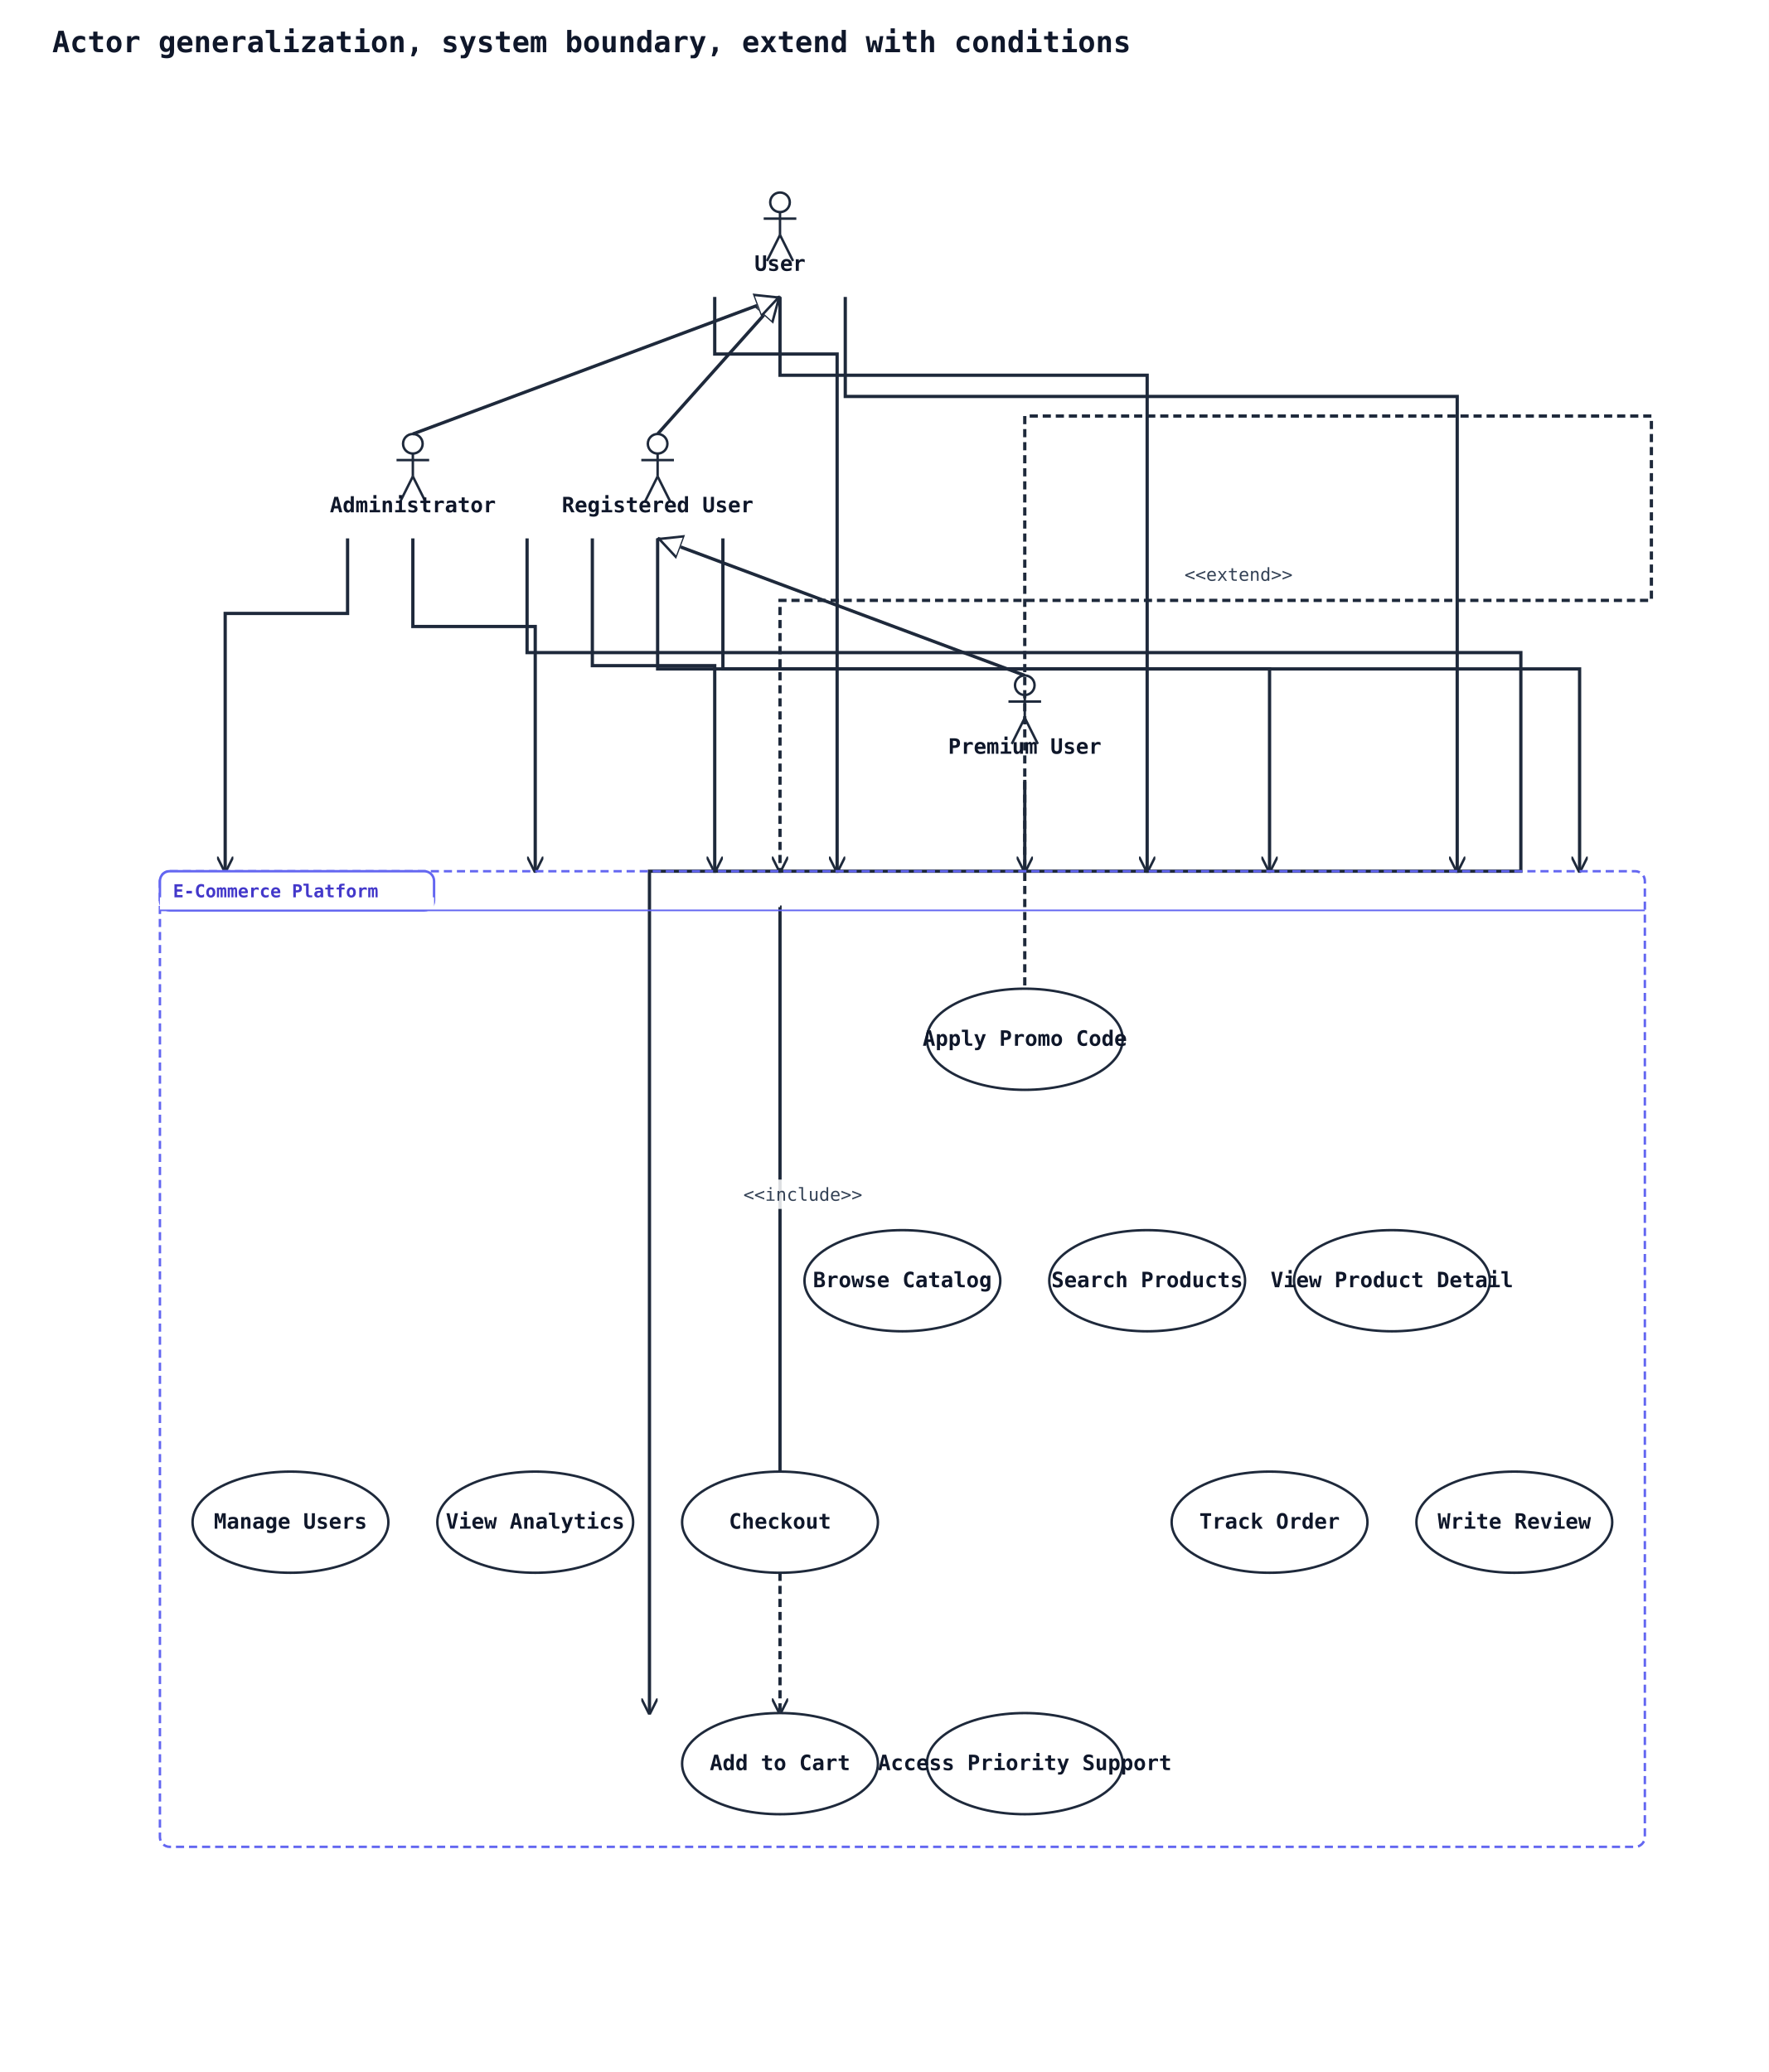
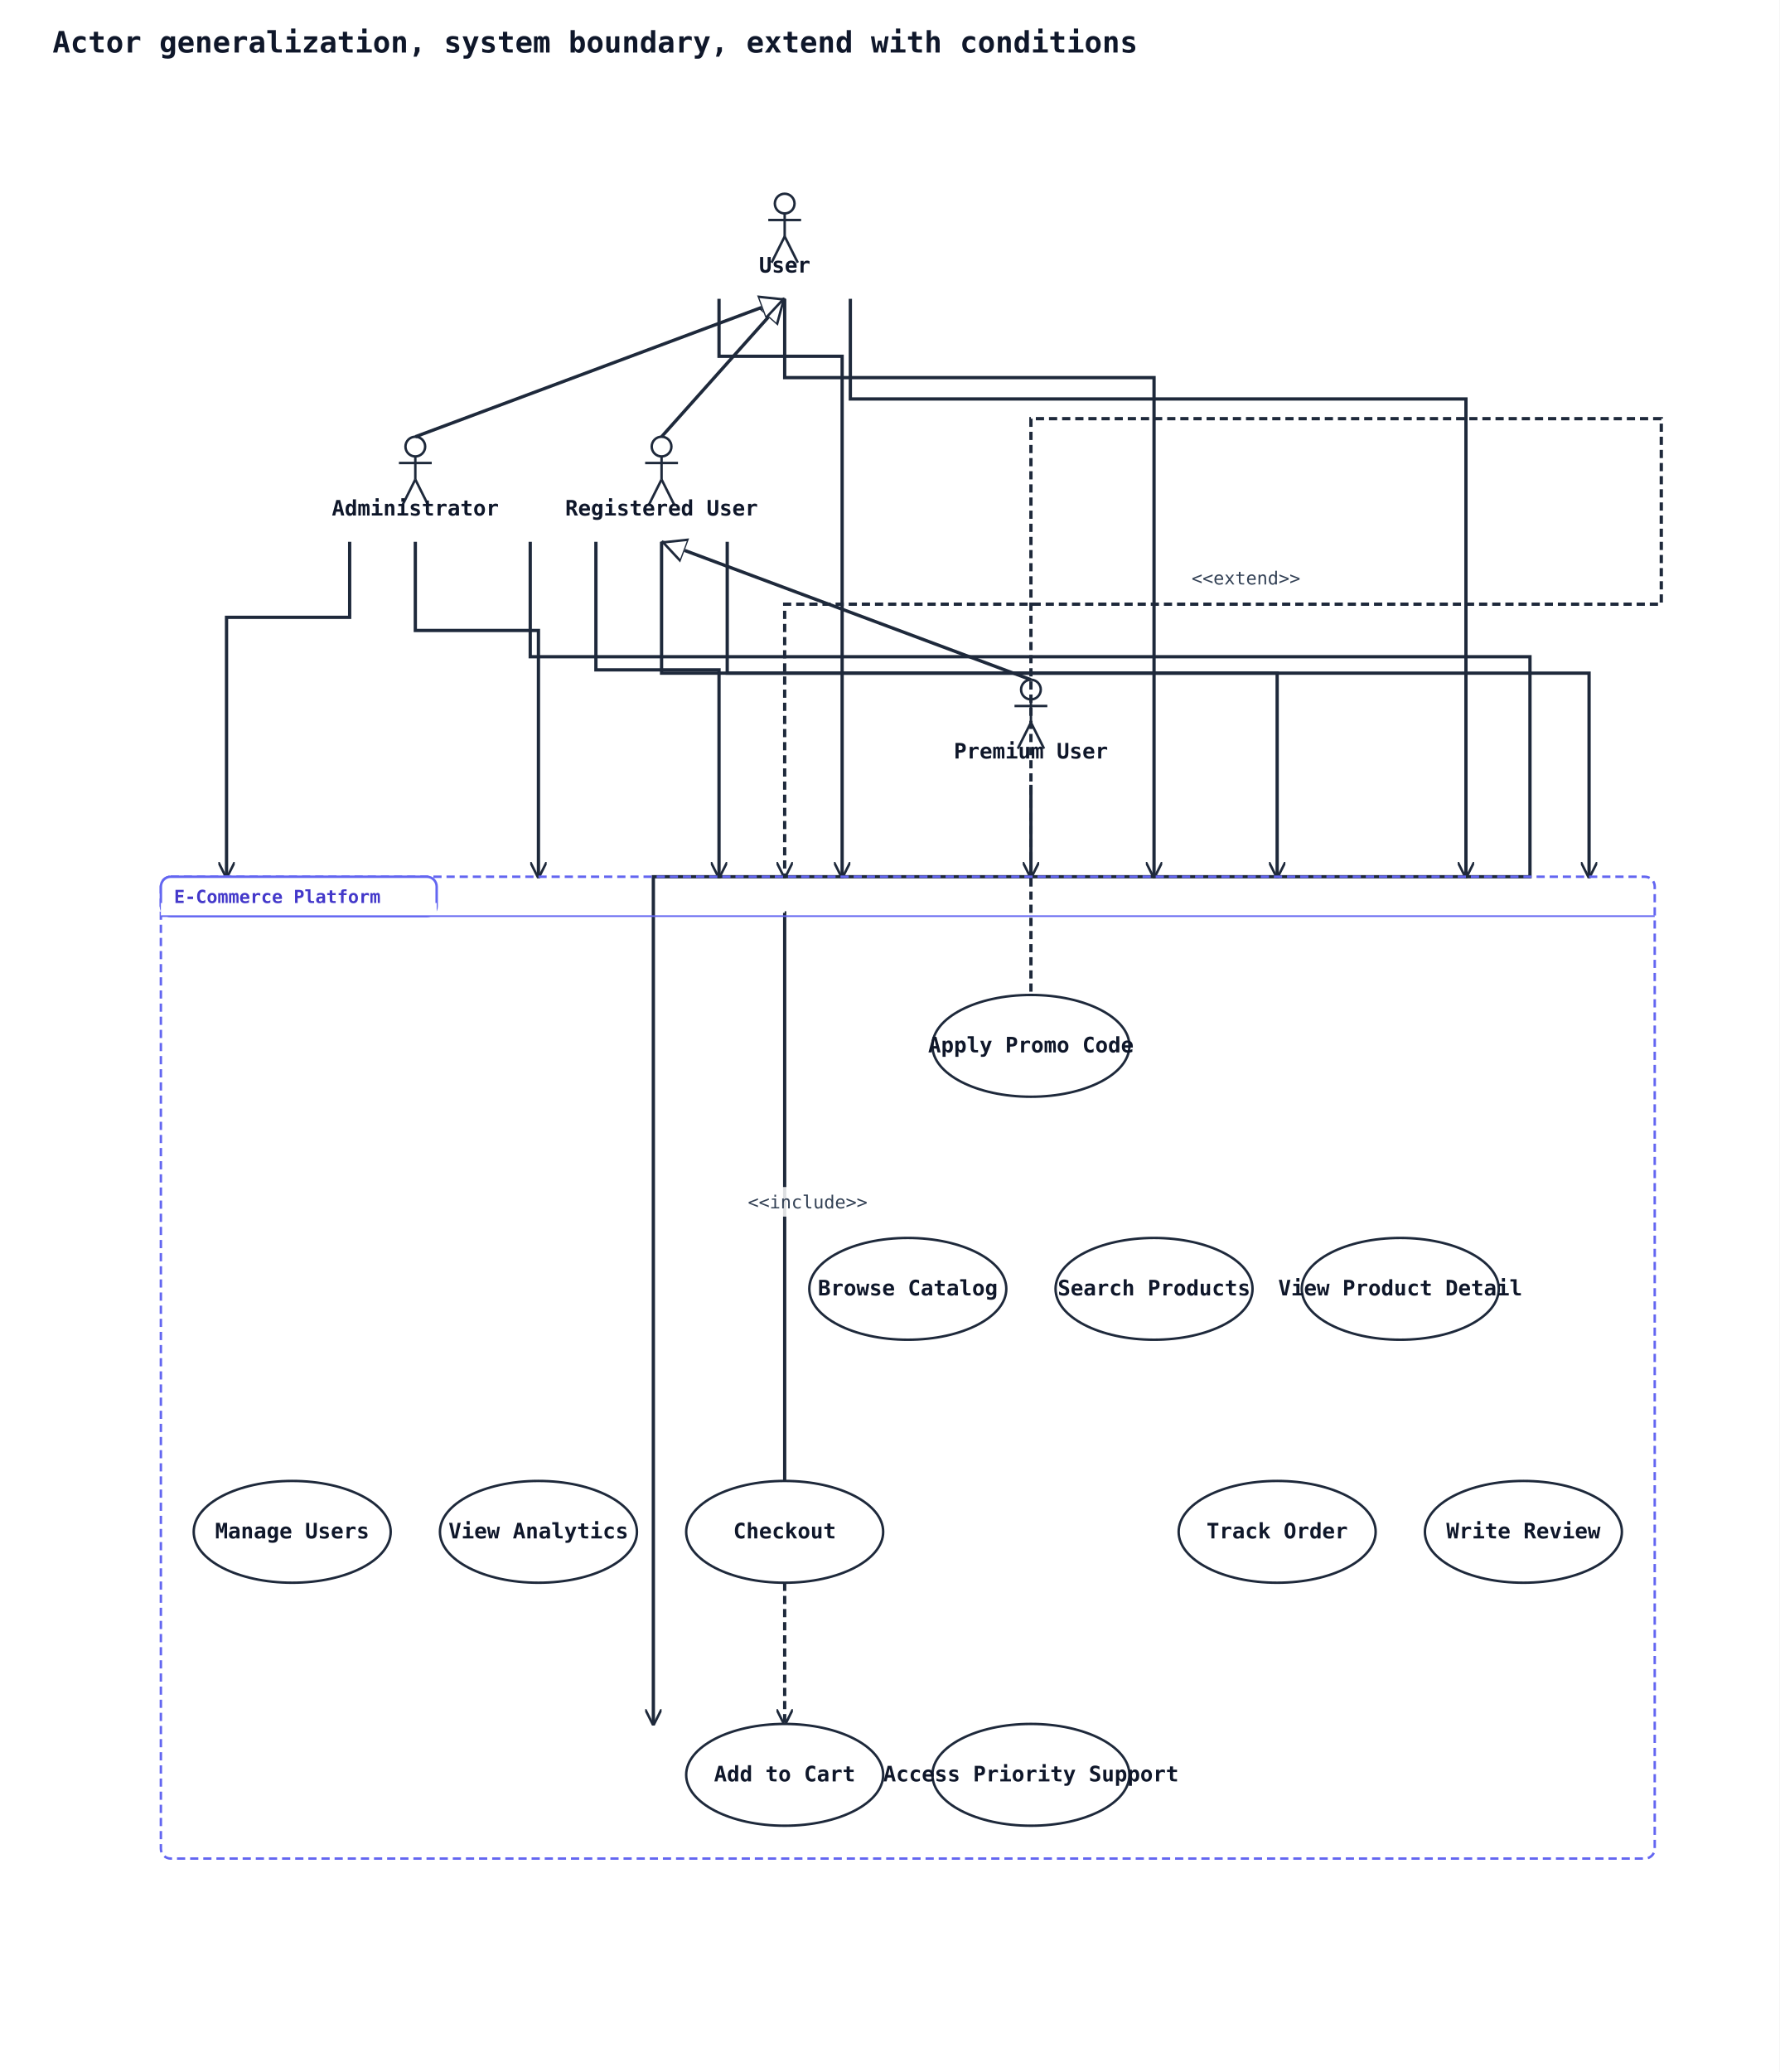
- <svg xmlns="http://www.w3.org/2000/svg" width="1084" height="1270" viewBox="0 0 1084 1270" data-orientation="TopToBottom">
+ <svg xmlns="http://www.w3.org/2000/svg" width="1084" height="1262" viewBox="0 0 1084 1262" data-orientation="TopToBottom">
  <rect width="100%" height="100%" fill="#ffffff" />
  <defs>
    <marker id="arrow-open" viewBox="0 0 10 10" refX="9" refY="5" markerWidth="10" markerHeight="10" markerUnits="userSpaceOnUse" orient="auto-start-reverse">
      <path d="M0,0 L10,5 L0,10" fill="none" stroke="#1e293b" stroke-width="1.5" />
    </marker>
    <marker id="arrow-triangle" viewBox="0 0 16 16" refX="15" refY="8" markerWidth="16" markerHeight="16" markerUnits="userSpaceOnUse" orient="auto-start-reverse">
      <polygon points="0,1 14,8 0,15" fill="#ffffff" stroke="#1e293b" stroke-width="1.5" fill-rule="nonzero" />
    </marker>
    <marker id="arrow-diamond-filled" viewBox="0 0 14 10" refX="13" refY="5" markerWidth="14" markerHeight="10" markerUnits="userSpaceOnUse" orient="auto-start-reverse">
      <path d="M0,5 L7,0 L14,5 L7,10 z" fill="#1e293b" stroke="#1e293b" stroke-width="1" />
    </marker>
    <marker id="arrow-diamond-open" viewBox="0 0 14 10" refX="13" refY="5" markerWidth="14" markerHeight="10" markerUnits="userSpaceOnUse" orient="auto-start-reverse">
      <path d="M0,5 L7,0 L14,5 L7,10 z" fill="#ffffff" stroke="#1e293b" stroke-width="1" />
    </marker>
  </defs>
  <defs>
    <marker id="arrow-triangle-filled" viewBox="0 0 12 12" refX="11" refY="6" markerWidth="12" markerHeight="12" markerUnits="userSpaceOnUse" orient="auto-start-reverse">
      <polygon points="0,0 12,6 0,12" fill="#1e293b" stroke="#1e293b" stroke-width="1.5" />
    </marker>
    <marker id="arrow-box-filled" viewBox="0 0 12 12" refX="11" refY="6" markerWidth="12" markerHeight="12" markerUnits="userSpaceOnUse" orient="auto-start-reverse">
      <rect x="2" y="2" width="8" height="8" fill="#1e293b" stroke="#1e293b" stroke-width="1.5" />
    </marker>
    <marker id="arrow-plus" viewBox="0 0 12 12" refX="11" refY="6" markerWidth="12" markerHeight="12" markerUnits="userSpaceOnUse" orient="auto-start-reverse">
      <path d="M6,1 L6,11 M1,6 L11,6" fill="none" stroke="#1e293b" stroke-width="1.8" stroke-linecap="round" />
    </marker>
    <marker id="arrow-cross" viewBox="0 0 12 12" refX="11" refY="6" markerWidth="12" markerHeight="12" markerUnits="userSpaceOnUse" orient="auto-start-reverse">
      <path d="M2,2 L10,10 M10,2 L2,10" fill="none" stroke="#1e293b" stroke-width="1.8" stroke-linecap="round" />
    </marker>
    <marker id="arrow-bracket-open" viewBox="0 0 12 14" refX="11" refY="7" markerWidth="12" markerHeight="14" markerUnits="userSpaceOnUse" orient="auto-start-reverse">
      <path d="M10,1 L4,1 L4,13 L10,13" fill="none" stroke="#1e293b" stroke-width="1.8" stroke-linecap="round" stroke-linejoin="round" />
    </marker>
    <marker id="arrow-circle-open" viewBox="0 0 12 12" refX="11" refY="6" markerWidth="12" markerHeight="12" markerUnits="userSpaceOnUse" orient="auto-start-reverse">
      <circle cx="6" cy="6" r="4" fill="#ffffff" stroke="#1e293b" stroke-width="1.5" />
    </marker>
    <marker id="arrow-circle-filled" viewBox="0 0 12 12" refX="11" refY="6" markerWidth="12" markerHeight="12" markerUnits="userSpaceOnUse" orient="auto-start-reverse">
      <circle cx="6" cy="6" r="4" fill="#1e293b" stroke="#1e293b" stroke-width="1.5" />
    </marker>
    <marker id="arrow-double-open" viewBox="0 0 16 12" refX="15" refY="6" markerWidth="16" markerHeight="12" markerUnits="userSpaceOnUse" orient="auto-start-reverse">
      <path d="M0,1 L8,6 L0,11 M7,1 L15,6 L7,11" fill="none" stroke="#1e293b" stroke-width="1.5" stroke-linejoin="round" />
    </marker>
  </defs>
  <text x="32" y="32" font-family="monospace" font-size="18" font-weight="600" fill="#0f172a">Actor generalization, system boundary, extend with conditions</text>
  <line class="uml-relation" data-uml-from="U" data-uml-to="RU" x1="478" y1="182" x2="403" y2="266" stroke="#1e293b" stroke-width="2" marker-start="url(#arrow-triangle)" />
  <line class="uml-relation" data-uml-from="RU" data-uml-to="PU" x1="403" y1="330" x2="628" y2="414" stroke="#1e293b" stroke-width="2" marker-start="url(#arrow-triangle)" />
  <line class="uml-relation" data-uml-from="U" data-uml-to="Admin" x1="478" y1="182" x2="253" y2="266" stroke="#1e293b" stroke-width="2" marker-start="url(#arrow-triangle)" />
  <polyline class="uml-relation" data-uml-from="U" data-uml-to="UC1" data-uml-arrow="--&gt;" points="438,182 438,217 513,217 513,534" fill="none" stroke="#1e293b" stroke-width="2" marker-end="url(#arrow-open)" />
  <polyline class="uml-relation" data-uml-from="U" data-uml-to="UC2" data-uml-arrow="--&gt;" points="478,182 478,230 703,230 703,534" fill="none" stroke="#1e293b" stroke-width="2" marker-end="url(#arrow-open)" />
  <polyline class="uml-relation" data-uml-from="U" data-uml-to="UC3" data-uml-arrow="--&gt;" points="518,182 518,243 893,243 893,534" fill="none" stroke="#1e293b" stroke-width="2" marker-end="url(#arrow-open)" />
  <polyline class="uml-relation" data-uml-from="RU" data-uml-to="UC4" data-uml-arrow="--&gt;" points="323,330 323,400 932,400 932,534 398,534 398,1050" fill="none" stroke="#1e293b" stroke-width="2" marker-end="url(#arrow-open)" />
  <polyline class="uml-relation" data-uml-from="RU" data-uml-to="UC5" data-uml-arrow="--&gt;" points="363,330 363,408 438,408 438,534" fill="none" stroke="#1e293b" stroke-width="2" marker-end="url(#arrow-open)" />
  <polyline class="uml-relation" data-uml-from="RU" data-uml-to="UC7" data-uml-arrow="--&gt;" points="403,330 403,410 778,410 778,534" fill="none" stroke="#1e293b" stroke-width="2" marker-end="url(#arrow-open)" />
  <polyline class="uml-relation" data-uml-from="RU" data-uml-to="UC8" data-uml-arrow="--&gt;" points="443,330 443,410 968,410 968,534" fill="none" stroke="#1e293b" stroke-width="2" marker-end="url(#arrow-open)" />
  <polyline class="uml-relation" data-uml-from="PU" data-uml-to="UC9" data-uml-arrow="--&gt;" points="628,478 628,534 628,534" fill="none" stroke="#1e293b" stroke-width="2" marker-end="url(#arrow-open)" />
  <polyline class="uml-relation" data-uml-from="Admin" data-uml-to="UC10" data-uml-arrow="--&gt;" points="213,330 213,376 138,376 138,534" fill="none" stroke="#1e293b" stroke-width="2" marker-end="url(#arrow-open)" />
  <polyline class="uml-relation" data-uml-from="Admin" data-uml-to="UC11" data-uml-arrow="--&gt;" points="253,330 253,384 328,384 328,534" fill="none" stroke="#1e293b" stroke-width="2" marker-end="url(#arrow-open)" />
  <polyline class="uml-relation" data-uml-from="UC6" data-uml-to="UC5" data-uml-arrow=".&gt;" points="628,668 628,255 1012,255 1012,368 478,368 478,534" fill="none" stroke="#1e293b" stroke-width="2" stroke-dasharray="5 3" marker-end="url(#arrow-open)" />
  <text class="uml-edge-label" data-uml-label-role="edge" x="759" y="356" text-anchor="middle" font-family="monospace" font-size="11" fill="#334155">&lt;&lt;extend&gt;&gt;</text>
  <polyline class="uml-relation" data-uml-from="UC5" data-uml-to="UC4" data-uml-arrow="..&gt;" points="478,964 478,556 478,1050" fill="none" stroke="#1e293b" stroke-width="2" stroke-dasharray="5 3" marker-end="url(#arrow-open)" />
  <rect class="uml-edge-label-bg" data-uml-label-role="edge-background" x="452" y="723" width="80" height="18" fill="white" opacity="0.85" />
  <text class="uml-edge-label" data-uml-label-role="edge" x="492" y="736" text-anchor="middle" font-family="monospace" font-size="11" fill="#334155">&lt;&lt;include&gt;&gt;</text>
  <rect class="uml-group-frame" data-uml-group="E-Commerce Platform" x="98" y="534" width="910" height="598" rx="6" ry="6" fill="none" stroke="#6366f1" stroke-width="1.5" stroke-dasharray="5 3" />
  <rect x="98" y="534" width="168" height="24" rx="6" ry="6" fill="#ffffff" stroke="#6366f1" stroke-width="1.5" />
  <rect x="98" y="550" width="168" height="8" fill="#ffffff" stroke="none" />
  <text x="106" y="550" font-family="monospace" font-size="11" font-weight="600" fill="#4338ca">E-Commerce Platform</text>
  <line x1="98" y1="558" x2="1008" y2="558" stroke="#6366f1" stroke-width="1" />
  <circle cx="478" cy="124" r="6" fill="none" stroke="#1e293b" stroke-width="1.5" />
  <line x1="478" y1="130" x2="478" y2="144" stroke="#1e293b" stroke-width="1.5" />
  <line x1="468" y1="134" x2="488" y2="134" stroke="#1e293b" stroke-width="1.5" />
  <line x1="478" y1="144" x2="470" y2="160" stroke="#1e293b" stroke-width="1.5" />
  <line x1="478" y1="144" x2="486" y2="160" stroke="#1e293b" stroke-width="1.5" />
  <text x="478" y="166" text-anchor="middle" font-family="monospace" font-size="13" font-weight="600" fill="#0f172a">User</text>
  <circle cx="403" cy="272" r="6" fill="none" stroke="#1e293b" stroke-width="1.5" />
  <line x1="403" y1="278" x2="403" y2="292" stroke="#1e293b" stroke-width="1.5" />
  <line x1="393" y1="282" x2="413" y2="282" stroke="#1e293b" stroke-width="1.5" />
  <line x1="403" y1="292" x2="395" y2="308" stroke="#1e293b" stroke-width="1.5" />
  <line x1="403" y1="292" x2="411" y2="308" stroke="#1e293b" stroke-width="1.5" />
  <text x="403" y="314" text-anchor="middle" font-family="monospace" font-size="13" font-weight="600" fill="#0f172a">Registered User</text>
  <circle cx="628" cy="420" r="6" fill="none" stroke="#1e293b" stroke-width="1.5" />
  <line x1="628" y1="426" x2="628" y2="440" stroke="#1e293b" stroke-width="1.5" />
  <line x1="618" y1="430" x2="638" y2="430" stroke="#1e293b" stroke-width="1.5" />
  <line x1="628" y1="440" x2="620" y2="456" stroke="#1e293b" stroke-width="1.5" />
  <line x1="628" y1="440" x2="636" y2="456" stroke="#1e293b" stroke-width="1.5" />
  <text x="628" y="462" text-anchor="middle" font-family="monospace" font-size="13" font-weight="600" fill="#0f172a">Premium User</text>
  <circle cx="253" cy="272" r="6" fill="none" stroke="#1e293b" stroke-width="1.5" />
  <line x1="253" y1="278" x2="253" y2="292" stroke="#1e293b" stroke-width="1.5" />
  <line x1="243" y1="282" x2="263" y2="282" stroke="#1e293b" stroke-width="1.5" />
  <line x1="253" y1="292" x2="245" y2="308" stroke="#1e293b" stroke-width="1.5" />
  <line x1="253" y1="292" x2="261" y2="308" stroke="#1e293b" stroke-width="1.5" />
  <text x="253" y="314" text-anchor="middle" font-family="monospace" font-size="13" font-weight="600" fill="#0f172a">Administrator</text>
  <ellipse cx="553" cy="785" rx="60" ry="31" fill="#ffffff" stroke="#1e293b" stroke-width="1.5" />
  <text x="553" y="789" text-anchor="middle" font-family="monospace" font-size="13" font-weight="600" fill="#0f172a">Browse Catalog</text>
  <ellipse cx="703" cy="785" rx="60" ry="31" fill="#ffffff" stroke="#1e293b" stroke-width="1.5" />
  <text x="703" y="789" text-anchor="middle" font-family="monospace" font-size="13" font-weight="600" fill="#0f172a">Search Products</text>
  <ellipse cx="853" cy="785" rx="60" ry="31" fill="#ffffff" stroke="#1e293b" stroke-width="1.5" />
  <text x="853" y="789" text-anchor="middle" font-family="monospace" font-size="13" font-weight="600" fill="#0f172a">View Product Detail</text>
  <ellipse cx="478" cy="1081" rx="60" ry="31" fill="#ffffff" stroke="#1e293b" stroke-width="1.5" />
  <text x="478" y="1085" text-anchor="middle" font-family="monospace" font-size="13" font-weight="600" fill="#0f172a">Add to Cart</text>
  <ellipse cx="478" cy="933" rx="60" ry="31" fill="#ffffff" stroke="#1e293b" stroke-width="1.5" />
  <text x="478" y="937" text-anchor="middle" font-family="monospace" font-size="13" font-weight="600" fill="#0f172a">Checkout</text>
  <ellipse cx="628" cy="637" rx="60" ry="31" fill="#ffffff" stroke="#1e293b" stroke-width="1.5" />
  <text x="628" y="641" text-anchor="middle" font-family="monospace" font-size="13" font-weight="600" fill="#0f172a">Apply Promo Code</text>
  <ellipse cx="778" cy="933" rx="60" ry="31" fill="#ffffff" stroke="#1e293b" stroke-width="1.5" />
  <text x="778" y="937" text-anchor="middle" font-family="monospace" font-size="13" font-weight="600" fill="#0f172a">Track Order</text>
  <ellipse cx="928" cy="933" rx="60" ry="31" fill="#ffffff" stroke="#1e293b" stroke-width="1.5" />
  <text x="928" y="937" text-anchor="middle" font-family="monospace" font-size="13" font-weight="600" fill="#0f172a">Write Review</text>
  <ellipse cx="628" cy="1081" rx="60" ry="31" fill="#ffffff" stroke="#1e293b" stroke-width="1.5" />
  <text x="628" y="1085" text-anchor="middle" font-family="monospace" font-size="13" font-weight="600" fill="#0f172a">Access Priority Support</text>
  <ellipse cx="178" cy="933" rx="60" ry="31" fill="#ffffff" stroke="#1e293b" stroke-width="1.5" />
  <text x="178" y="937" text-anchor="middle" font-family="monospace" font-size="13" font-weight="600" fill="#0f172a">Manage Users</text>
  <ellipse cx="328" cy="933" rx="60" ry="31" fill="#ffffff" stroke="#1e293b" stroke-width="1.5" />
  <text x="328" y="937" text-anchor="middle" font-family="monospace" font-size="13" font-weight="600" fill="#0f172a">View Analytics</text>
</svg>
